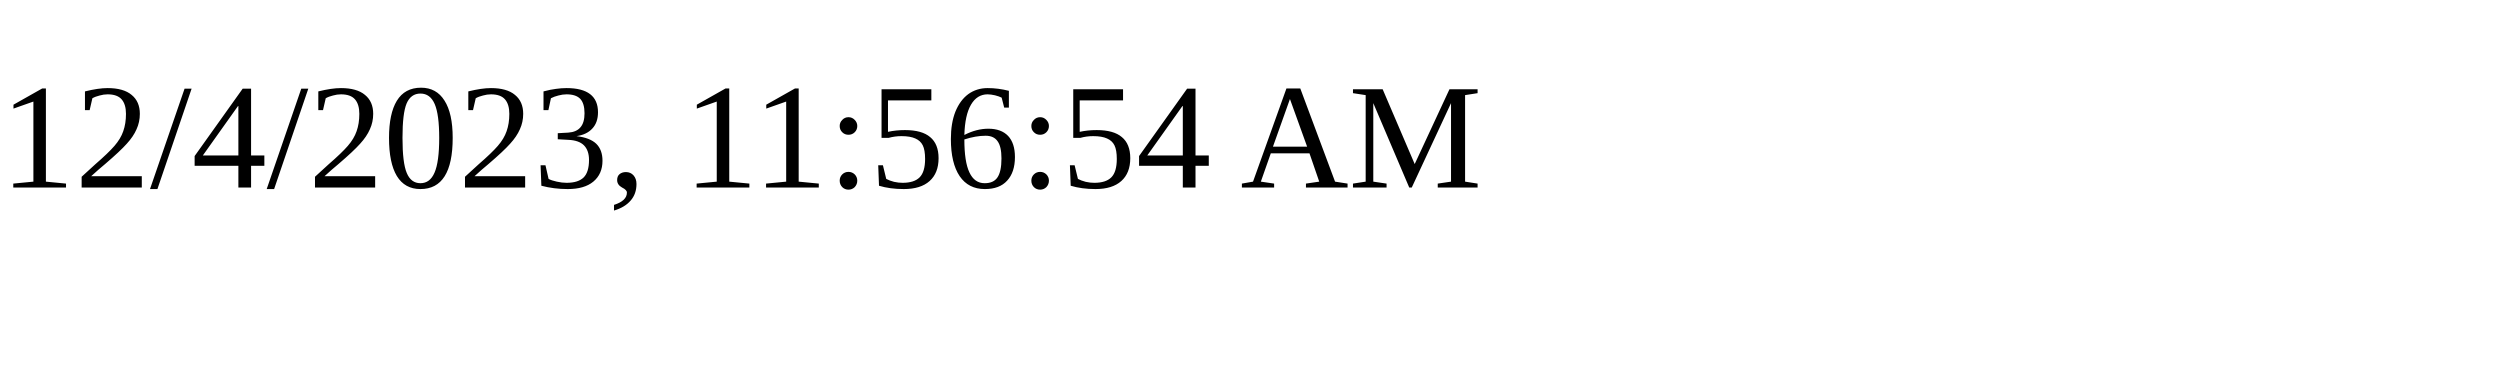
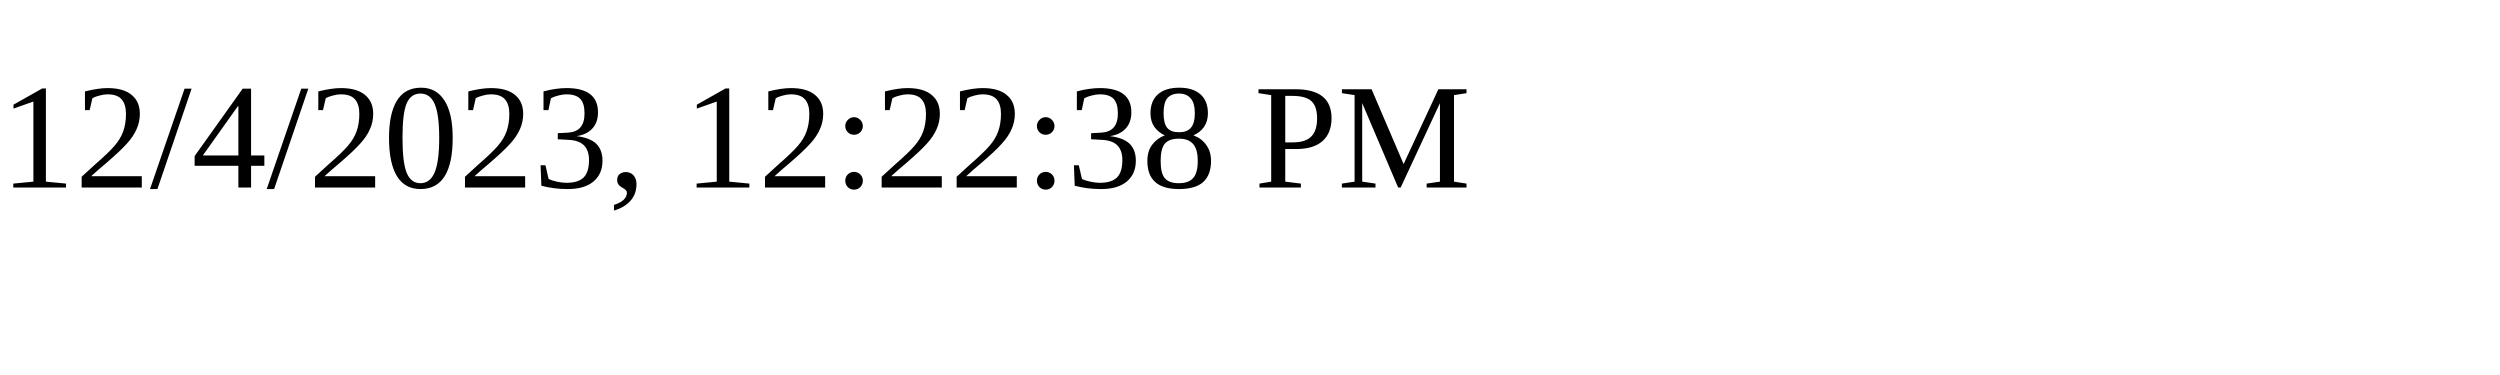
<svg xmlns="http://www.w3.org/2000/svg" height="30" width="200">
-   <text x="0" y="15">12/4/2023, 11:56:54 AM</text>
+   <text x="0" y="15">12/4/2023, 12:22:38 PM</text>
</svg>
